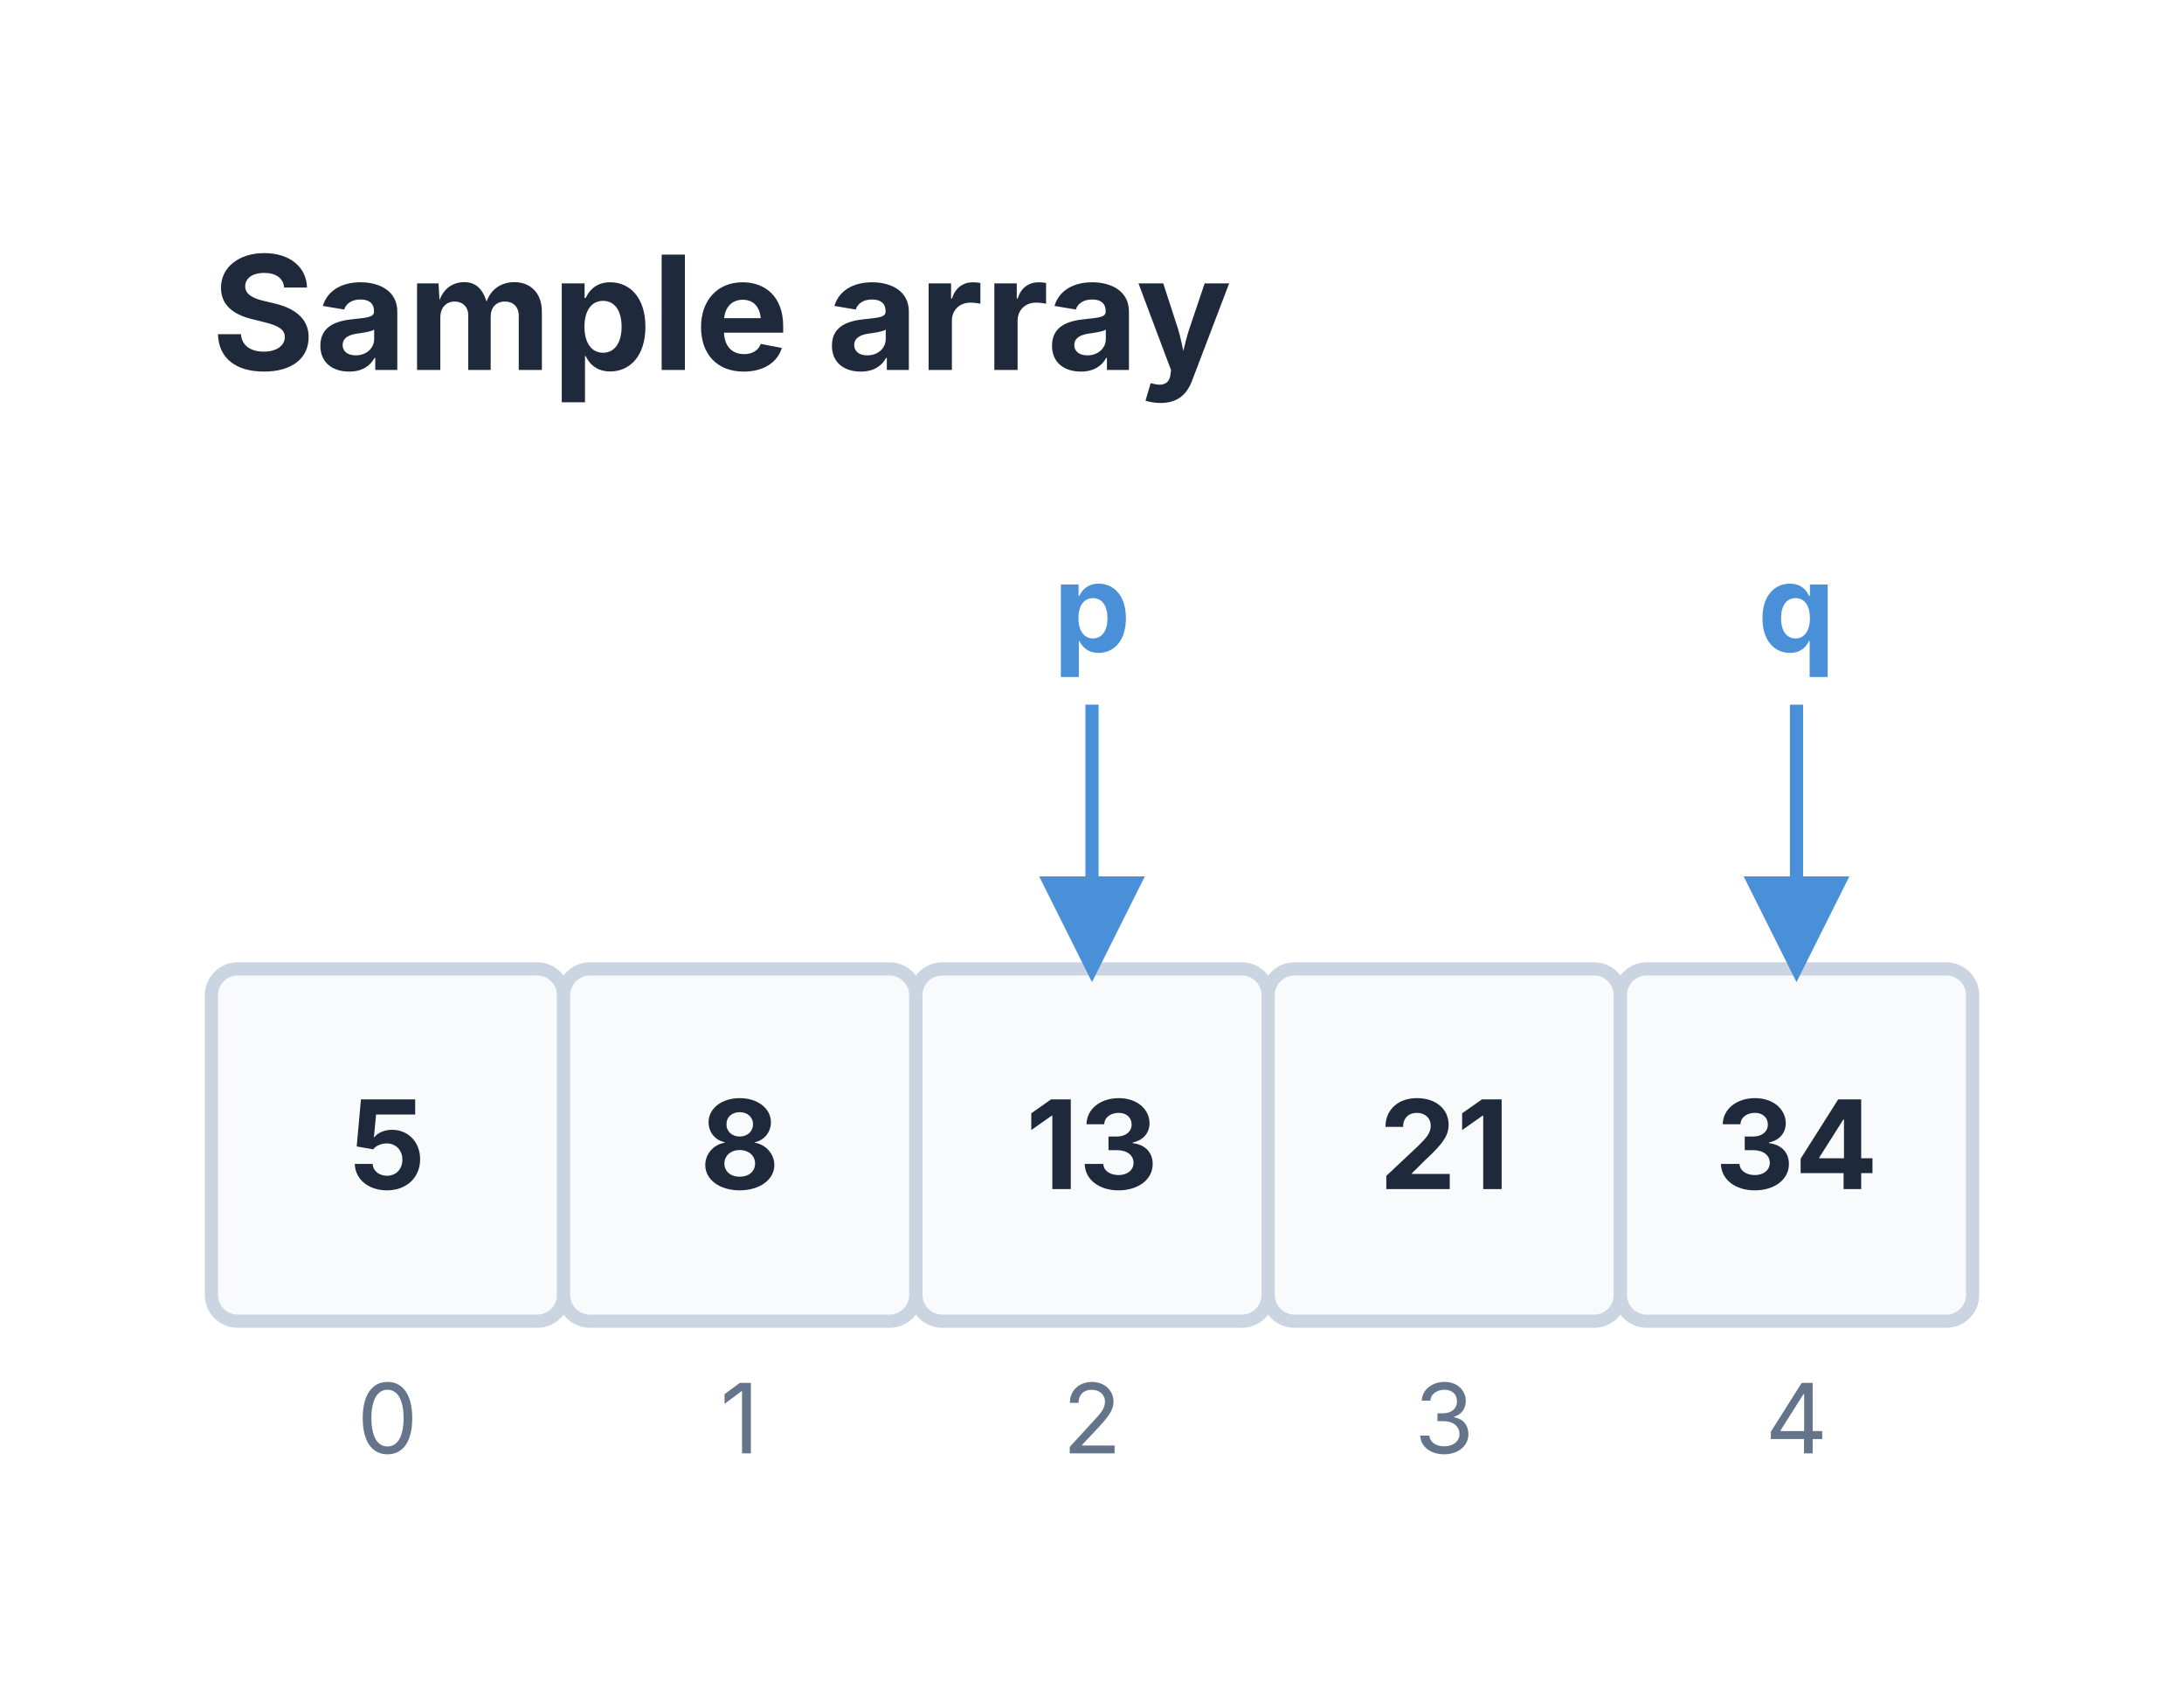
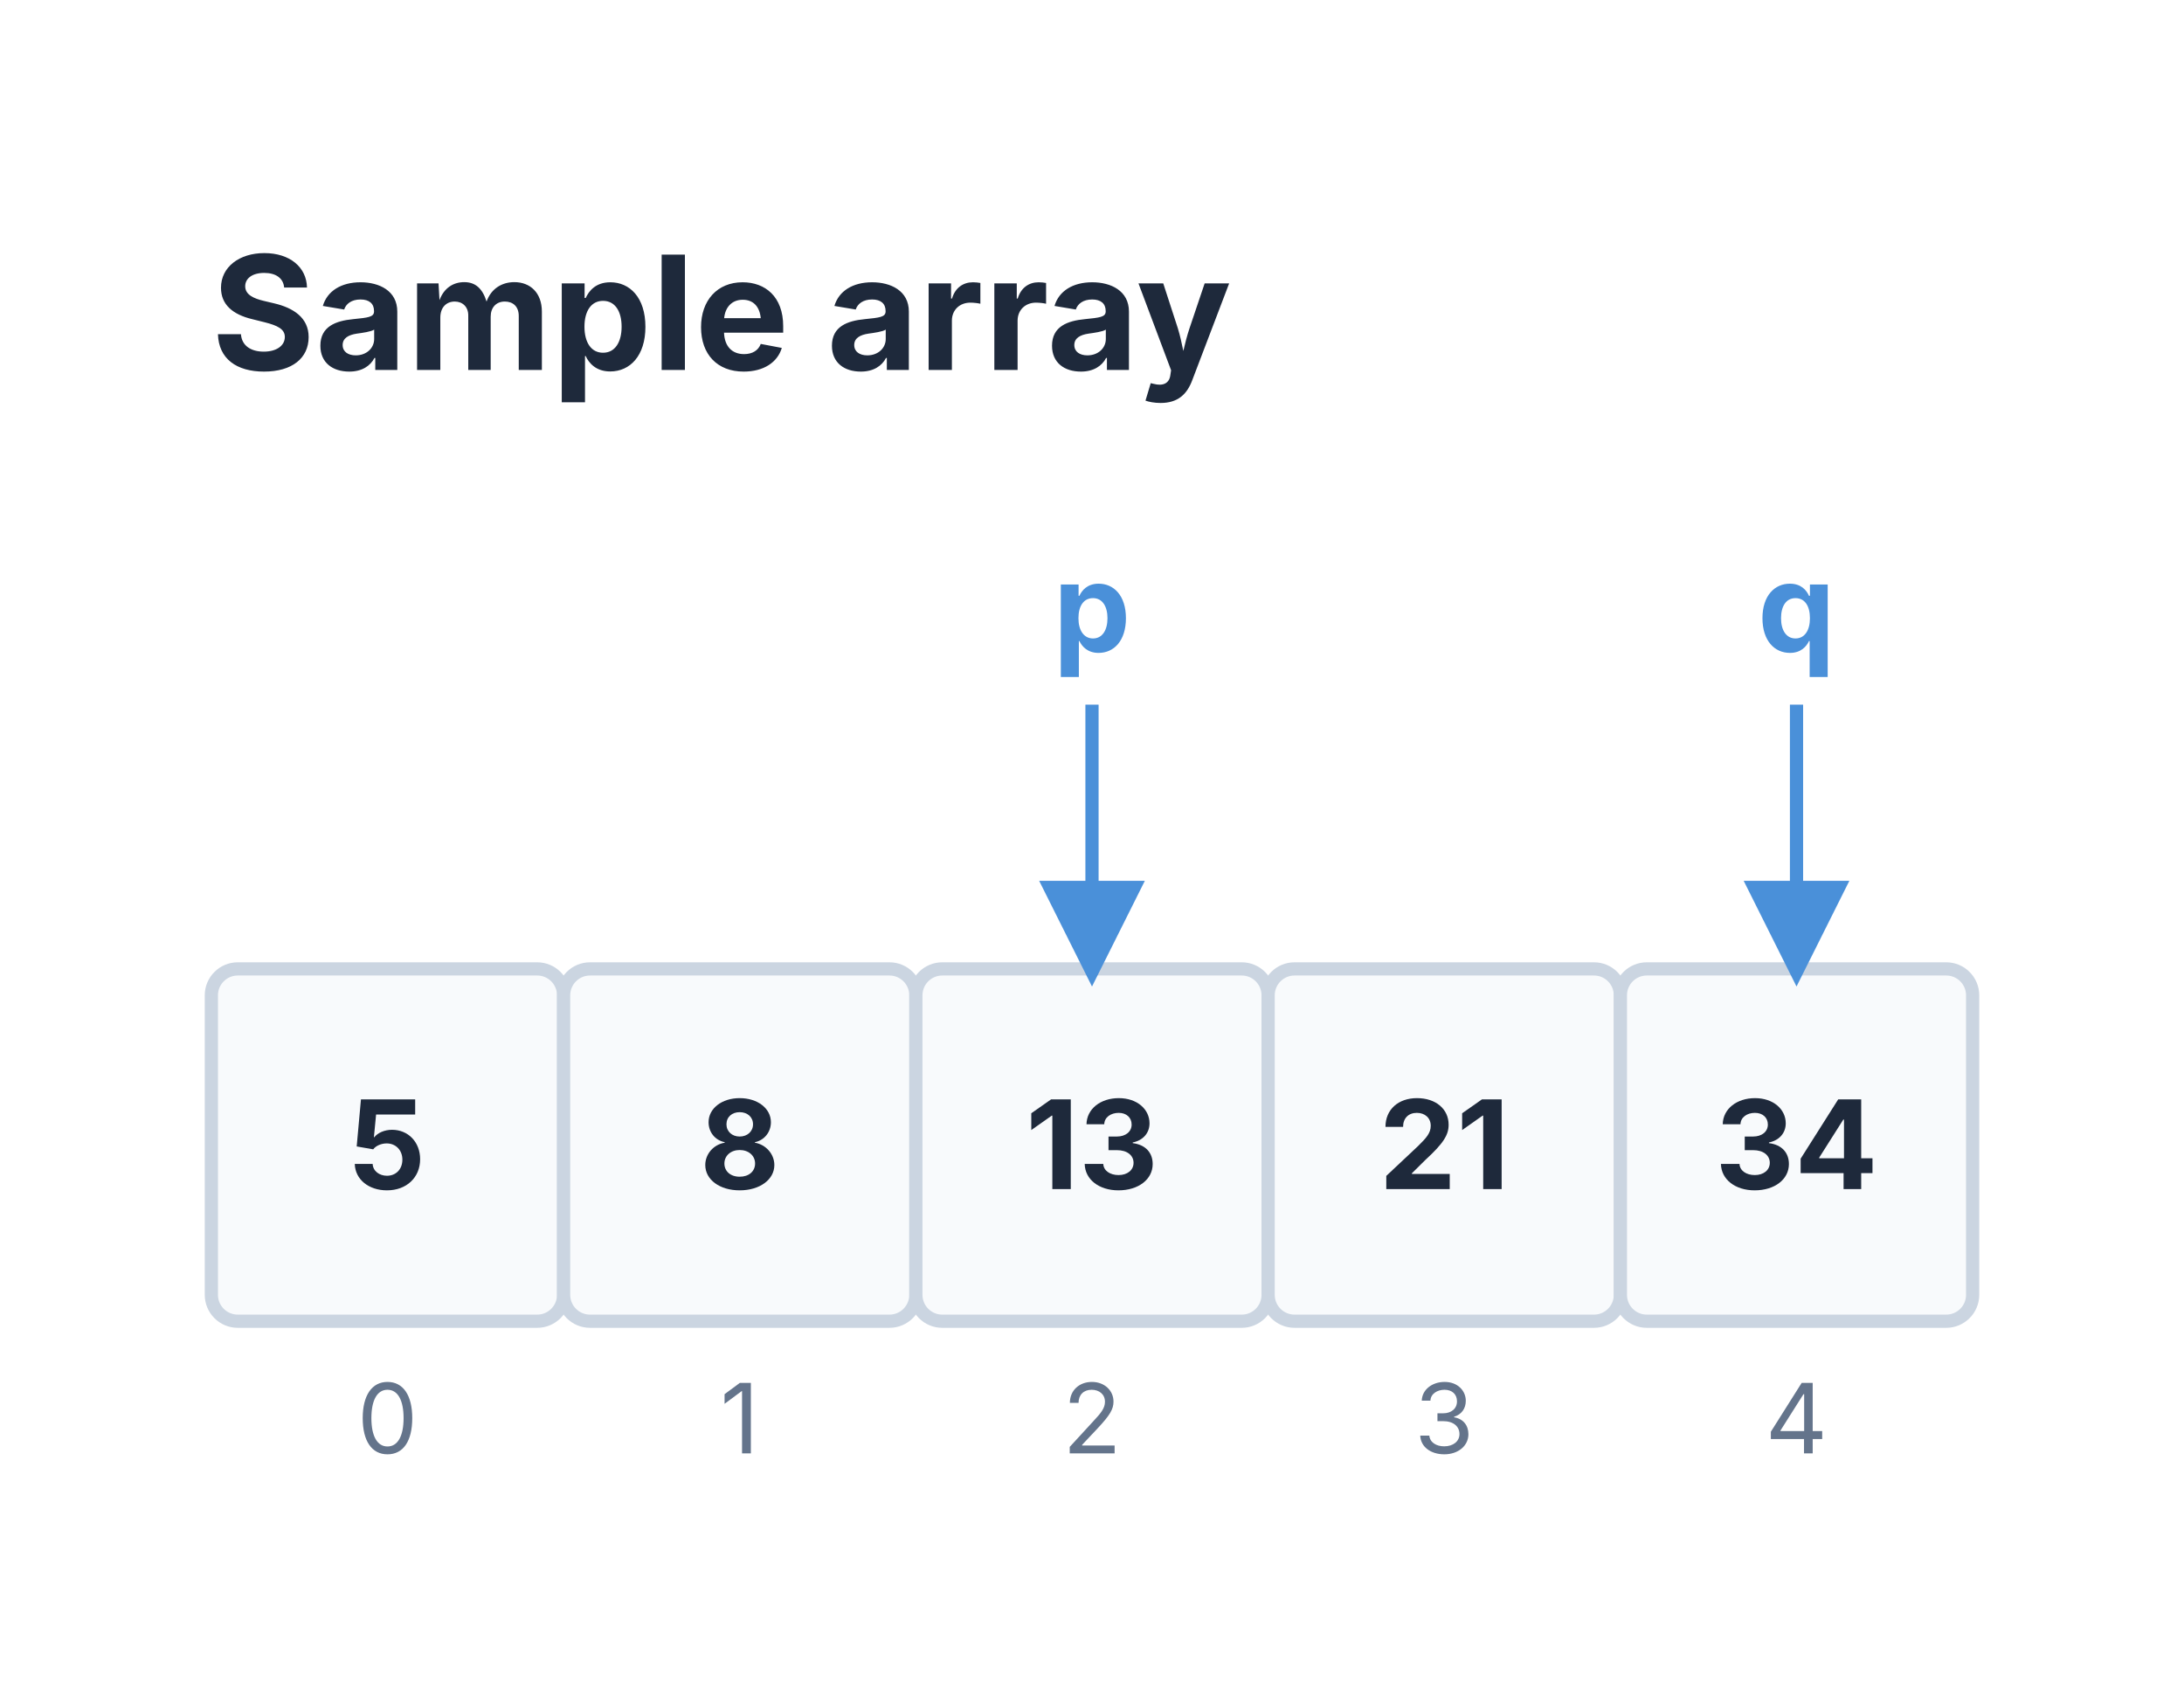
<svg xmlns="http://www.w3.org/2000/svg" viewBox="0 0 248 191.75" width="248" height="191.75">
  <defs>
-     <marker id="struct-arrow" markerWidth="8" markerHeight="8" refX="7" refY="4" orient="auto">
-       <path d="M0 0 L8 4 L0 8 z" fill="#4A90D9" />
+     <marker id="struct-arrow" markerWidth="12" markerHeight="12" refX="10" refY="6" orient="auto" markerUnits="userSpaceOnUse">
+       <path d="M0 0 L12 6 L0 12 z" fill="#4A90D9" />
    </marker>
  </defs>
  <rect x="0" y="0" width="248" height="191.75" fill="#FFFFFF" />
  <text x="24" y="42" font-size="18" font-family="Inter, system-ui, -apple-system, sans-serif" fill="#1E293B" font-weight="bold">Sample array</text>
  <rect x="24" y="110" width="40" height="40" fill="#F8FAFC" stroke="#CBD5E1" stroke-width="1.5" rx="3" />
  <text x="44" y="135" font-size="14" font-family="Inter, system-ui, -apple-system, sans-serif" fill="#1E293B" text-anchor="middle" font-weight="bold">5</text>
  <text x="44" y="165" font-size="11" font-family="Inter, system-ui, -apple-system, sans-serif" fill="#64748B" text-anchor="middle">0</text>
  <rect x="64" y="110" width="40" height="40" fill="#F8FAFC" stroke="#CBD5E1" stroke-width="1.5" rx="3" />
  <text x="84" y="135" font-size="14" font-family="Inter, system-ui, -apple-system, sans-serif" fill="#1E293B" text-anchor="middle" font-weight="bold">8</text>
  <text x="84" y="165" font-size="11" font-family="Inter, system-ui, -apple-system, sans-serif" fill="#64748B" text-anchor="middle">1</text>
  <rect x="104" y="110" width="40" height="40" fill="#F8FAFC" stroke="#CBD5E1" stroke-width="1.5" rx="3" />
  <text x="124" y="135" font-size="14" font-family="Inter, system-ui, -apple-system, sans-serif" fill="#1E293B" text-anchor="middle" font-weight="bold">13</text>
  <text x="124" y="165" font-size="11" font-family="Inter, system-ui, -apple-system, sans-serif" fill="#64748B" text-anchor="middle">2</text>
  <rect x="144" y="110" width="40" height="40" fill="#F8FAFC" stroke="#CBD5E1" stroke-width="1.5" rx="3" />
  <text x="164" y="135" font-size="14" font-family="Inter, system-ui, -apple-system, sans-serif" fill="#1E293B" text-anchor="middle" font-weight="bold">21</text>
  <text x="164" y="165" font-size="11" font-family="Inter, system-ui, -apple-system, sans-serif" fill="#64748B" text-anchor="middle">3</text>
  <rect x="184" y="110" width="40" height="40" fill="#F8FAFC" stroke="#CBD5E1" stroke-width="1.5" rx="3" />
  <text x="204" y="135" font-size="14" font-family="Inter, system-ui, -apple-system, sans-serif" fill="#1E293B" text-anchor="middle" font-weight="bold">34</text>
  <text x="204" y="165" font-size="11" font-family="Inter, system-ui, -apple-system, sans-serif" fill="#64748B" text-anchor="middle">4</text>
  <path d="M 124 80 L 124 110" stroke="#4A90D9" stroke-width="1.5" fill="none" marker-end="url(#struct-arrow)" />
  <text x="124" y="74" font-size="14" font-family="Inter, system-ui, -apple-system, sans-serif" fill="#4A90D9" text-anchor="middle" font-weight="bold">p</text>
  <path d="M 204 80 L 204 110" stroke="#4A90D9" stroke-width="1.5" fill="none" marker-end="url(#struct-arrow)" />
  <text x="204" y="74" font-size="14" font-family="Inter, system-ui, -apple-system, sans-serif" fill="#4A90D9" text-anchor="middle" font-weight="bold">q</text>
</svg>
